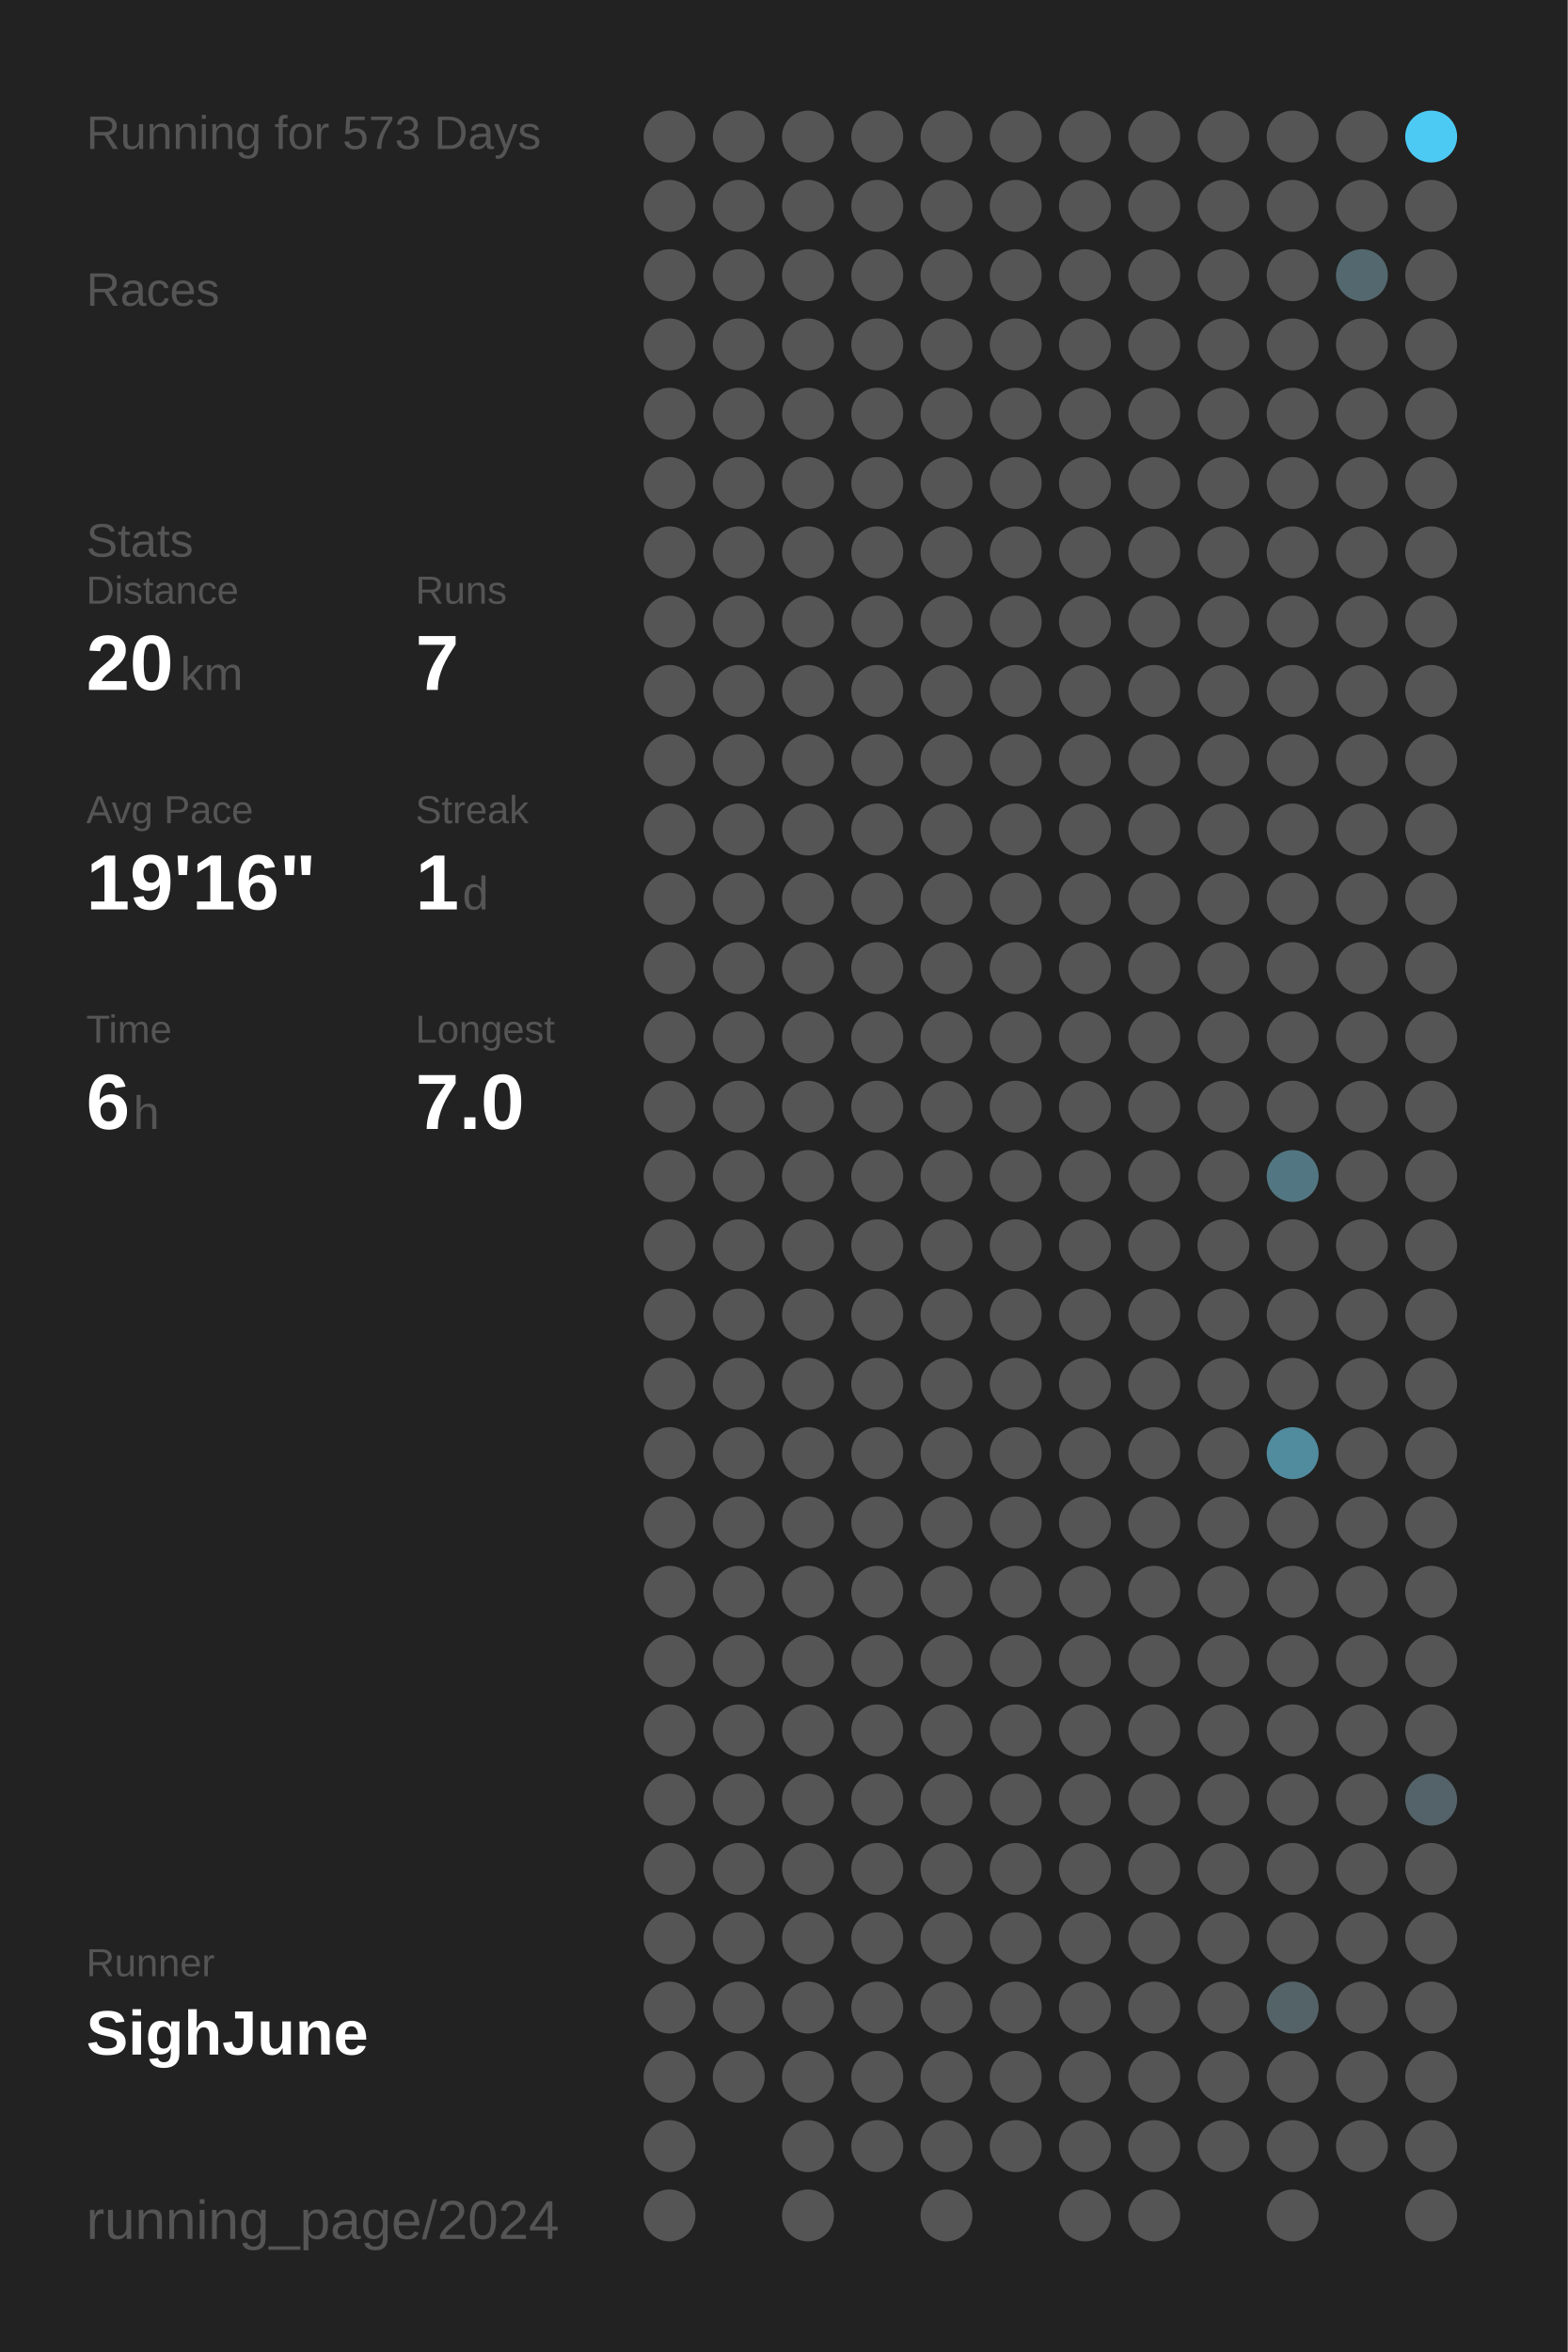
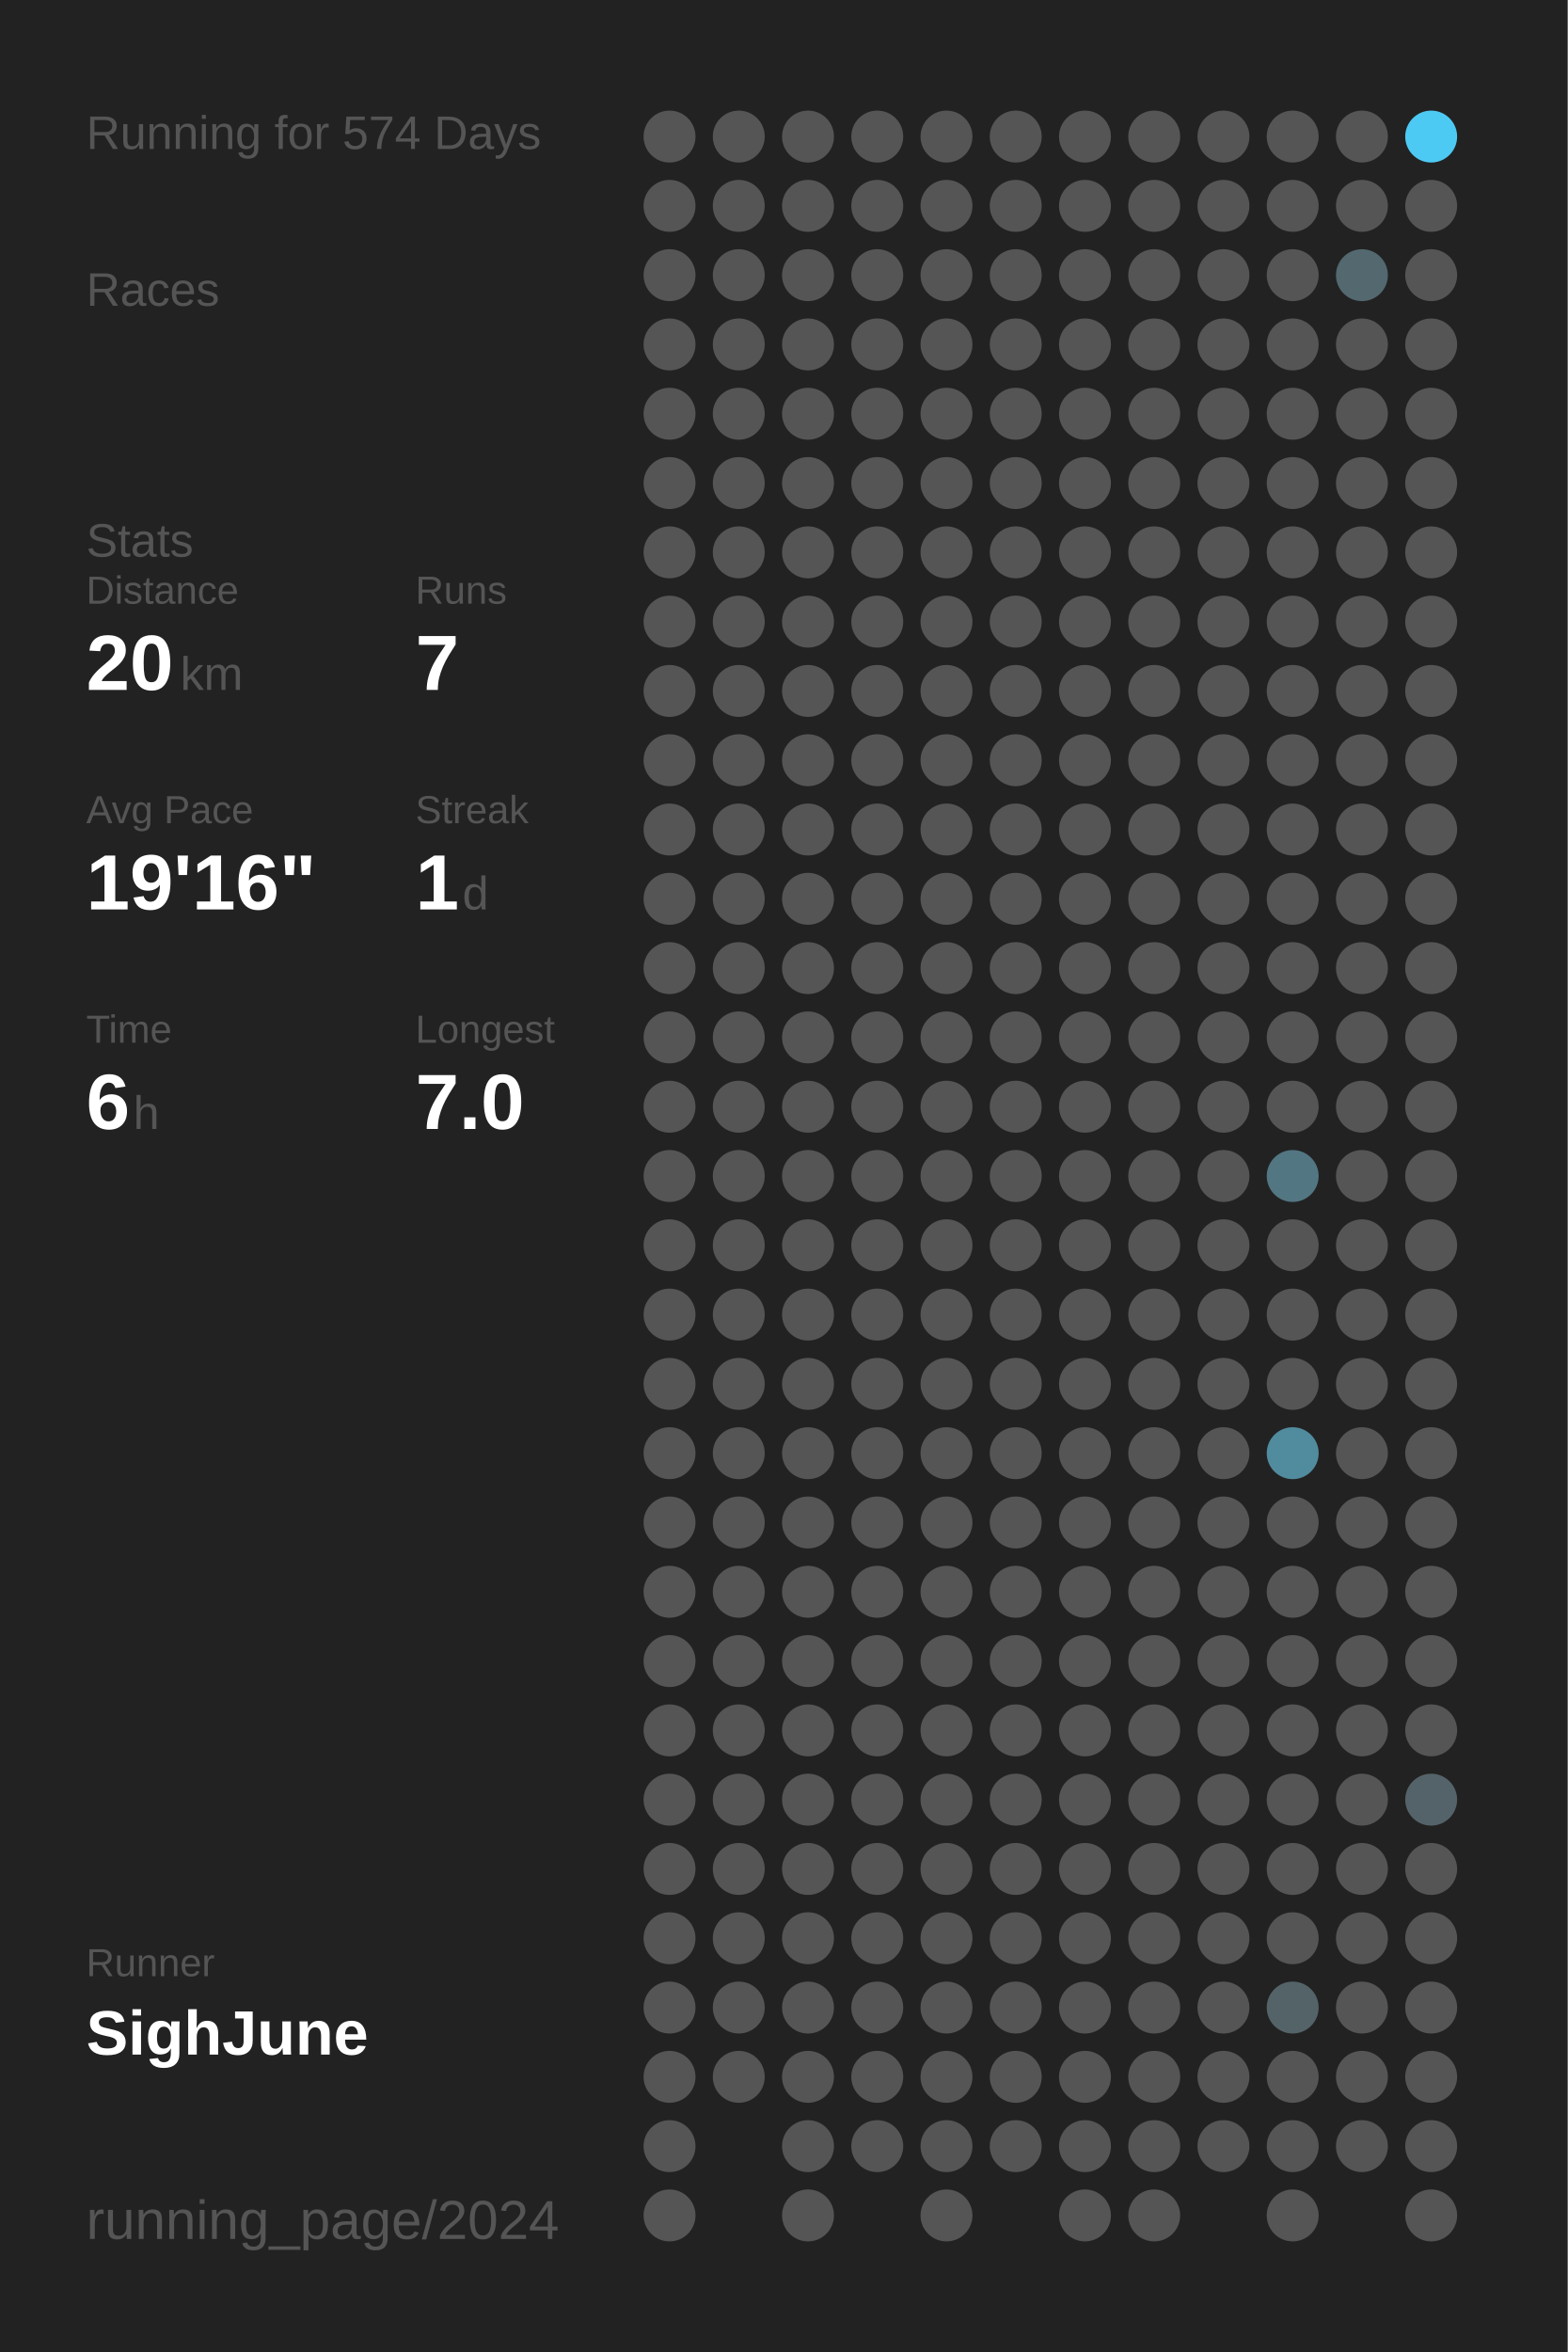
<svg xmlns="http://www.w3.org/2000/svg" baseProfile="full" height="300mm" version="1.1" viewBox="0,0,200,300" width="200mm">
  <defs />
  <rect fill="#222222" height="300" width="200" x="0" y="0" />
-   <text fill="#555555" style="font-size:6px; font-family:Arial;" x="11" y="19">Running for 573 Days</text>
+   <text fill="#555555" style="font-size:6px; font-family:Arial;" x="11" y="19">Running for 574 Days</text>
  <text fill="#555555" style="font-size:6px; font-family:Arial;" x="11" y="39">Races</text>
  <text fill="#555555" style="font-size:6px; font-family:Arial;" x="11" y="71">Stats</text>
  <text fill="#555555" style="font-size:5px; font-family:Arial;" x="11" y="77">Distance</text>
  <text fill="#FFFFFF" style="font-size:10px; font-family:Arial; font-weight:bold;" x="11" y="88">20</text>
  <text fill="#555555" style="font-size:6px; font-family:Arial;" x="23" y="88">km</text>
  <text fill="#555555" style="font-size:5px; font-family:Arial;" x="53" y="77">Runs</text>
  <text fill="#FFFFFF" style="font-size:10px; font-family:Arial; font-weight:bold;" x="53" y="88">7</text>
  <text fill="#555555" style="font-size:5px; font-family:Arial;" x="11" y="105">Avg Pace</text>
  <text fill="#FFFFFF" style="font-size:10px; font-family:Arial; font-weight:bold;" x="11" y="116">19'16"</text>
  <text fill="#555555" style="font-size:5px; font-family:Arial;" x="53" y="105">Streak</text>
  <text fill="#FFFFFF" style="font-size:10px; font-family:Arial; font-weight:bold;" x="53" y="116">1</text>
  <text fill="#555555" style="font-size:6px; font-family:Arial;" x="59" y="116">d</text>
  <text fill="#555555" style="font-size:5px; font-family:Arial;" x="11" y="133">Time</text>
  <text fill="#FFFFFF" style="font-size:10px; font-family:Arial; font-weight:bold;" x="11" y="144">6</text>
  <text fill="#555555" style="font-size:6px; font-family:Arial;" x="17" y="144">h</text>
  <text fill="#555555" style="font-size:5px; font-family:Arial;" x="53" y="133">Longest</text>
  <text fill="#FFFFFF" style="font-size:10px; font-family:Arial; font-weight:bold;" x="53" y="144">7.0</text>
  <text fill="#555555" style="font-size:5px; font-family:Arial;" x="11" y="252.065">Runner</text>
  <text fill="#FFFFFF" style="font-size:8px; font-family:Arial; font-weight:bold;" x="11" y="262.065">SighJune</text>
  <text fill="#555555" style="font-size:7px; font-family:Arial;" x="11" y="285.581">running_page/2024</text>
  <circle cx="85.417" cy="17.419" fill="#555555" r="3.312" />
  <circle cx="85.417" cy="26.258" fill="#555555" r="3.312" />
  <circle cx="85.417" cy="35.097" fill="#555555" r="3.312" />
  <circle cx="85.417" cy="43.935" fill="#555555" r="3.312" />
  <circle cx="85.417" cy="52.774" fill="#555555" r="3.312" />
  <circle cx="85.417" cy="61.613" fill="#555555" r="3.312" />
  <circle cx="85.417" cy="70.452" fill="#555555" r="3.312" />
  <circle cx="85.417" cy="79.29" fill="#555555" r="3.312" />
  <circle cx="85.417" cy="88.129" fill="#555555" r="3.312" />
  <circle cx="85.417" cy="96.968" fill="#555555" r="3.312" />
  <circle cx="85.417" cy="105.806" fill="#555555" r="3.312" />
  <circle cx="85.417" cy="114.645" fill="#555555" r="3.312" />
  <circle cx="85.417" cy="123.484" fill="#555555" r="3.312" />
  <circle cx="85.417" cy="132.323" fill="#555555" r="3.312" />
  <circle cx="85.417" cy="141.161" fill="#555555" r="3.312" />
  <circle cx="85.417" cy="150" fill="#555555" r="3.312" />
  <circle cx="85.417" cy="158.839" fill="#555555" r="3.312" />
  <circle cx="85.417" cy="167.677" fill="#555555" r="3.312" />
  <circle cx="85.417" cy="176.516" fill="#555555" r="3.312" />
  <circle cx="85.417" cy="185.355" fill="#555555" r="3.312" />
  <circle cx="85.417" cy="194.194" fill="#555555" r="3.312" />
  <circle cx="85.417" cy="203.032" fill="#555555" r="3.312" />
  <circle cx="85.417" cy="211.871" fill="#555555" r="3.312" />
  <circle cx="85.417" cy="220.71" fill="#555555" r="3.312" />
  <circle cx="85.417" cy="229.548" fill="#555555" r="3.312" />
  <circle cx="85.417" cy="238.387" fill="#555555" r="3.312" />
  <circle cx="85.417" cy="247.226" fill="#555555" r="3.312" />
  <circle cx="85.417" cy="256.065" fill="#555555" r="3.312" />
  <circle cx="85.417" cy="264.903" fill="#555555" r="3.312" />
  <circle cx="85.417" cy="273.742" fill="#555555" r="3.312" />
  <circle cx="85.417" cy="282.581" fill="#555555" r="3.312" />
  <circle cx="94.25" cy="17.419" fill="#555555" r="3.312" />
  <circle cx="94.25" cy="26.258" fill="#555555" r="3.312" />
  <circle cx="94.25" cy="35.097" fill="#555555" r="3.312" />
  <circle cx="94.25" cy="43.935" fill="#555555" r="3.312" />
  <circle cx="94.25" cy="52.774" fill="#555555" r="3.312" />
  <circle cx="94.25" cy="61.613" fill="#555555" r="3.312" />
  <circle cx="94.25" cy="70.452" fill="#555555" r="3.312" />
  <circle cx="94.25" cy="79.29" fill="#555555" r="3.312" />
  <circle cx="94.25" cy="88.129" fill="#555555" r="3.312" />
  <circle cx="94.25" cy="96.968" fill="#555555" r="3.312" />
  <circle cx="94.25" cy="105.806" fill="#555555" r="3.312" />
  <circle cx="94.25" cy="114.645" fill="#555555" r="3.312" />
  <circle cx="94.25" cy="123.484" fill="#555555" r="3.312" />
  <circle cx="94.25" cy="132.323" fill="#555555" r="3.312" />
  <circle cx="94.25" cy="141.161" fill="#555555" r="3.312" />
  <circle cx="94.25" cy="150" fill="#555555" r="3.312" />
  <circle cx="94.25" cy="158.839" fill="#555555" r="3.312" />
  <circle cx="94.25" cy="167.677" fill="#555555" r="3.312" />
  <circle cx="94.25" cy="176.516" fill="#555555" r="3.312" />
  <circle cx="94.25" cy="185.355" fill="#555555" r="3.312" />
  <circle cx="94.25" cy="194.194" fill="#555555" r="3.312" />
  <circle cx="94.25" cy="203.032" fill="#555555" r="3.312" />
  <circle cx="94.25" cy="211.871" fill="#555555" r="3.312" />
  <circle cx="94.25" cy="220.71" fill="#555555" r="3.312" />
  <circle cx="94.25" cy="229.548" fill="#555555" r="3.312" />
  <circle cx="94.25" cy="238.387" fill="#555555" r="3.312" />
  <circle cx="94.25" cy="247.226" fill="#555555" r="3.312" />
  <circle cx="94.25" cy="256.065" fill="#555555" r="3.312" />
  <circle cx="94.25" cy="264.903" fill="#555555" r="3.312" />
  <circle cx="103.083" cy="17.419" fill="#555555" r="3.312" />
  <circle cx="103.083" cy="26.258" fill="#555555" r="3.312" />
  <circle cx="103.083" cy="35.097" fill="#555555" r="3.312" />
  <circle cx="103.083" cy="43.935" fill="#555555" r="3.312" />
  <circle cx="103.083" cy="52.774" fill="#555555" r="3.312" />
  <circle cx="103.083" cy="61.613" fill="#555555" r="3.312" />
  <circle cx="103.083" cy="70.452" fill="#555555" r="3.312" />
  <circle cx="103.083" cy="79.29" fill="#555555" r="3.312" />
  <circle cx="103.083" cy="88.129" fill="#555555" r="3.312" />
  <circle cx="103.083" cy="96.968" fill="#555555" r="3.312" />
  <circle cx="103.083" cy="105.806" fill="#555555" r="3.312" />
  <circle cx="103.083" cy="114.645" fill="#555555" r="3.312" />
  <circle cx="103.083" cy="123.484" fill="#555555" r="3.312" />
  <circle cx="103.083" cy="132.323" fill="#555555" r="3.312" />
  <circle cx="103.083" cy="141.161" fill="#555555" r="3.312" />
  <circle cx="103.083" cy="150" fill="#555555" r="3.312" />
  <circle cx="103.083" cy="158.839" fill="#555555" r="3.312" />
  <circle cx="103.083" cy="167.677" fill="#555555" r="3.312" />
  <circle cx="103.083" cy="176.516" fill="#555555" r="3.312" />
  <circle cx="103.083" cy="185.355" fill="#555555" r="3.312" />
  <circle cx="103.083" cy="194.194" fill="#555555" r="3.312" />
  <circle cx="103.083" cy="203.032" fill="#555555" r="3.312" />
  <circle cx="103.083" cy="211.871" fill="#555555" r="3.312" />
  <circle cx="103.083" cy="220.71" fill="#555555" r="3.312" />
  <circle cx="103.083" cy="229.548" fill="#555555" r="3.312" />
  <circle cx="103.083" cy="238.387" fill="#555555" r="3.312" />
  <circle cx="103.083" cy="247.226" fill="#555555" r="3.312" />
  <circle cx="103.083" cy="256.065" fill="#555555" r="3.312" />
  <circle cx="103.083" cy="264.903" fill="#555555" r="3.312" />
  <circle cx="103.083" cy="273.742" fill="#555555" r="3.312" />
  <circle cx="103.083" cy="282.581" fill="#555555" r="3.312" />
  <circle cx="111.917" cy="17.419" fill="#555555" r="3.312" />
  <circle cx="111.917" cy="26.258" fill="#555555" r="3.312" />
  <circle cx="111.917" cy="35.097" fill="#555555" r="3.312" />
  <circle cx="111.917" cy="43.935" fill="#555555" r="3.312" />
  <circle cx="111.917" cy="52.774" fill="#555555" r="3.312" />
  <circle cx="111.917" cy="61.613" fill="#555555" r="3.312" />
  <circle cx="111.917" cy="70.452" fill="#555555" r="3.312" />
  <circle cx="111.917" cy="79.29" fill="#555555" r="3.312" />
  <circle cx="111.917" cy="88.129" fill="#555555" r="3.312" />
  <circle cx="111.917" cy="96.968" fill="#555555" r="3.312" />
  <circle cx="111.917" cy="105.806" fill="#555555" r="3.312" />
  <circle cx="111.917" cy="114.645" fill="#555555" r="3.312" />
  <circle cx="111.917" cy="123.484" fill="#555555" r="3.312" />
  <circle cx="111.917" cy="132.323" fill="#555555" r="3.312" />
  <circle cx="111.917" cy="141.161" fill="#555555" r="3.312" />
  <circle cx="111.917" cy="150" fill="#555555" r="3.312" />
  <circle cx="111.917" cy="158.839" fill="#555555" r="3.312" />
  <circle cx="111.917" cy="167.677" fill="#555555" r="3.312" />
  <circle cx="111.917" cy="176.516" fill="#555555" r="3.312" />
  <circle cx="111.917" cy="185.355" fill="#555555" r="3.312" />
  <circle cx="111.917" cy="194.194" fill="#555555" r="3.312" />
  <circle cx="111.917" cy="203.032" fill="#555555" r="3.312" />
  <circle cx="111.917" cy="211.871" fill="#555555" r="3.312" />
  <circle cx="111.917" cy="220.71" fill="#555555" r="3.312" />
  <circle cx="111.917" cy="229.548" fill="#555555" r="3.312" />
  <circle cx="111.917" cy="238.387" fill="#555555" r="3.312" />
  <circle cx="111.917" cy="247.226" fill="#555555" r="3.312" />
  <circle cx="111.917" cy="256.065" fill="#555555" r="3.312" />
  <circle cx="111.917" cy="264.903" fill="#555555" r="3.312" />
  <circle cx="111.917" cy="273.742" fill="#555555" r="3.312" />
  <circle cx="120.75" cy="17.419" fill="#555555" r="3.312" />
  <circle cx="120.75" cy="26.258" fill="#555555" r="3.312" />
  <circle cx="120.75" cy="35.097" fill="#555555" r="3.312" />
  <circle cx="120.75" cy="43.935" fill="#555555" r="3.312" />
  <circle cx="120.75" cy="52.774" fill="#555555" r="3.312" />
  <circle cx="120.75" cy="61.613" fill="#555555" r="3.312" />
  <circle cx="120.75" cy="70.452" fill="#555555" r="3.312" />
  <circle cx="120.75" cy="79.29" fill="#555555" r="3.312" />
  <circle cx="120.75" cy="88.129" fill="#555555" r="3.312" />
  <circle cx="120.75" cy="96.968" fill="#555555" r="3.312" />
  <circle cx="120.75" cy="105.806" fill="#555555" r="3.312" />
  <circle cx="120.75" cy="114.645" fill="#555555" r="3.312" />
  <circle cx="120.75" cy="123.484" fill="#555555" r="3.312" />
  <circle cx="120.75" cy="132.323" fill="#555555" r="3.312" />
  <circle cx="120.75" cy="141.161" fill="#555555" r="3.312" />
  <circle cx="120.75" cy="150" fill="#555555" r="3.312" />
  <circle cx="120.75" cy="158.839" fill="#555555" r="3.312" />
  <circle cx="120.75" cy="167.677" fill="#555555" r="3.312" />
  <circle cx="120.75" cy="176.516" fill="#555555" r="3.312" />
  <circle cx="120.75" cy="185.355" fill="#555555" r="3.312" />
  <circle cx="120.75" cy="194.194" fill="#555555" r="3.312" />
  <circle cx="120.75" cy="203.032" fill="#555555" r="3.312" />
  <circle cx="120.75" cy="211.871" fill="#555555" r="3.312" />
  <circle cx="120.75" cy="220.71" fill="#555555" r="3.312" />
  <circle cx="120.75" cy="229.548" fill="#555555" r="3.312" />
  <circle cx="120.75" cy="238.387" fill="#555555" r="3.312" />
  <circle cx="120.75" cy="247.226" fill="#555555" r="3.312" />
  <circle cx="120.75" cy="256.065" fill="#555555" r="3.312" />
  <circle cx="120.75" cy="264.903" fill="#555555" r="3.312" />
  <circle cx="120.75" cy="273.742" fill="#555555" r="3.312" />
  <circle cx="120.75" cy="282.581" fill="#555555" r="3.312" />
  <circle cx="129.583" cy="17.419" fill="#555555" r="3.312" />
  <circle cx="129.583" cy="26.258" fill="#555555" r="3.312" />
  <circle cx="129.583" cy="35.097" fill="#555555" r="3.312" />
  <circle cx="129.583" cy="43.935" fill="#555555" r="3.312" />
  <circle cx="129.583" cy="52.774" fill="#555555" r="3.312" />
  <circle cx="129.583" cy="61.613" fill="#555555" r="3.312" />
  <circle cx="129.583" cy="70.452" fill="#555555" r="3.312" />
  <circle cx="129.583" cy="79.29" fill="#555555" r="3.312" />
  <circle cx="129.583" cy="88.129" fill="#555555" r="3.312" />
  <circle cx="129.583" cy="96.968" fill="#555555" r="3.312" />
  <circle cx="129.583" cy="105.806" fill="#555555" r="3.312" />
  <circle cx="129.583" cy="114.645" fill="#555555" r="3.312" />
  <circle cx="129.583" cy="123.484" fill="#555555" r="3.312" />
  <circle cx="129.583" cy="132.323" fill="#555555" r="3.312" />
  <circle cx="129.583" cy="141.161" fill="#555555" r="3.312" />
  <circle cx="129.583" cy="150" fill="#555555" r="3.312" />
  <circle cx="129.583" cy="158.839" fill="#555555" r="3.312" />
  <circle cx="129.583" cy="167.677" fill="#555555" r="3.312" />
  <circle cx="129.583" cy="176.516" fill="#555555" r="3.312" />
  <circle cx="129.583" cy="185.355" fill="#555555" r="3.312" />
  <circle cx="129.583" cy="194.194" fill="#555555" r="3.312" />
  <circle cx="129.583" cy="203.032" fill="#555555" r="3.312" />
  <circle cx="129.583" cy="211.871" fill="#555555" r="3.312" />
  <circle cx="129.583" cy="220.71" fill="#555555" r="3.312" />
  <circle cx="129.583" cy="229.548" fill="#555555" r="3.312" />
  <circle cx="129.583" cy="238.387" fill="#555555" r="3.312" />
  <circle cx="129.583" cy="247.226" fill="#555555" r="3.312" />
  <circle cx="129.583" cy="256.065" fill="#555555" r="3.312" />
  <circle cx="129.583" cy="264.903" fill="#555555" r="3.312" />
  <circle cx="129.583" cy="273.742" fill="#555555" r="3.312" />
  <circle cx="138.417" cy="17.419" fill="#555555" r="3.312" />
  <circle cx="138.417" cy="26.258" fill="#555555" r="3.312" />
  <circle cx="138.417" cy="35.097" fill="#555555" r="3.312" />
  <circle cx="138.417" cy="43.935" fill="#555555" r="3.312" />
  <circle cx="138.417" cy="52.774" fill="#555555" r="3.312" />
  <circle cx="138.417" cy="61.613" fill="#555555" r="3.312" />
  <circle cx="138.417" cy="70.452" fill="#555555" r="3.312" />
  <circle cx="138.417" cy="79.29" fill="#555555" r="3.312" />
  <circle cx="138.417" cy="88.129" fill="#555555" r="3.312" />
  <circle cx="138.417" cy="96.968" fill="#555555" r="3.312" />
  <circle cx="138.417" cy="105.806" fill="#555555" r="3.312" />
  <circle cx="138.417" cy="114.645" fill="#555555" r="3.312" />
  <circle cx="138.417" cy="123.484" fill="#555555" r="3.312" />
  <circle cx="138.417" cy="132.323" fill="#555555" r="3.312" />
  <circle cx="138.417" cy="141.161" fill="#555555" r="3.312" />
  <circle cx="138.417" cy="150" fill="#555555" r="3.312" />
  <circle cx="138.417" cy="158.839" fill="#555555" r="3.312" />
  <circle cx="138.417" cy="167.677" fill="#555555" r="3.312" />
  <circle cx="138.417" cy="176.516" fill="#555555" r="3.312" />
  <circle cx="138.417" cy="185.355" fill="#555555" r="3.312" />
  <circle cx="138.417" cy="194.194" fill="#555555" r="3.312" />
  <circle cx="138.417" cy="203.032" fill="#555555" r="3.312" />
  <circle cx="138.417" cy="211.871" fill="#555555" r="3.312" />
  <circle cx="138.417" cy="220.71" fill="#555555" r="3.312" />
  <circle cx="138.417" cy="229.548" fill="#555555" r="3.312" />
  <circle cx="138.417" cy="238.387" fill="#555555" r="3.312" />
  <circle cx="138.417" cy="247.226" fill="#555555" r="3.312" />
  <circle cx="138.417" cy="256.065" fill="#555555" r="3.312" />
  <circle cx="138.417" cy="264.903" fill="#555555" r="3.312" />
  <circle cx="138.417" cy="273.742" fill="#555555" r="3.312" />
  <circle cx="138.417" cy="282.581" fill="#555555" r="3.312" />
  <circle cx="147.25" cy="17.419" fill="#555555" r="3.312" />
  <circle cx="147.25" cy="26.258" fill="#555555" r="3.312" />
  <circle cx="147.25" cy="35.097" fill="#555555" r="3.312" />
  <circle cx="147.25" cy="43.935" fill="#555555" r="3.312" />
  <circle cx="147.25" cy="52.774" fill="#555555" r="3.312" />
  <circle cx="147.25" cy="61.613" fill="#555555" r="3.312" />
  <circle cx="147.25" cy="70.452" fill="#555555" r="3.312" />
  <circle cx="147.25" cy="79.29" fill="#555555" r="3.312" />
  <circle cx="147.25" cy="88.129" fill="#555555" r="3.312" />
  <circle cx="147.25" cy="96.968" fill="#555555" r="3.312" />
  <circle cx="147.25" cy="105.806" fill="#555555" r="3.312" />
  <circle cx="147.25" cy="114.645" fill="#555555" r="3.312" />
  <circle cx="147.25" cy="123.484" fill="#555555" r="3.312" />
  <circle cx="147.25" cy="132.323" fill="#555555" r="3.312" />
  <circle cx="147.25" cy="141.161" fill="#555555" r="3.312" />
  <circle cx="147.25" cy="150" fill="#555555" r="3.312" />
  <circle cx="147.25" cy="158.839" fill="#555555" r="3.312" />
  <circle cx="147.25" cy="167.677" fill="#555555" r="3.312" />
  <circle cx="147.25" cy="176.516" fill="#555555" r="3.312" />
  <circle cx="147.25" cy="185.355" fill="#555555" r="3.312" />
  <circle cx="147.25" cy="194.194" fill="#555555" r="3.312" />
  <circle cx="147.25" cy="203.032" fill="#555555" r="3.312" />
  <circle cx="147.25" cy="211.871" fill="#555555" r="3.312" />
  <circle cx="147.25" cy="220.71" fill="#555555" r="3.312" />
  <circle cx="147.25" cy="229.548" fill="#555555" r="3.312" />
  <circle cx="147.25" cy="238.387" fill="#555555" r="3.312" />
  <circle cx="147.25" cy="247.226" fill="#555555" r="3.312" />
  <circle cx="147.25" cy="256.065" fill="#555555" r="3.312" />
  <circle cx="147.25" cy="264.903" fill="#555555" r="3.312" />
  <circle cx="147.25" cy="273.742" fill="#555555" r="3.312" />
  <circle cx="147.25" cy="282.581" fill="#555555" r="3.312" />
  <circle cx="156.083" cy="17.419" fill="#555555" r="3.312" />
  <circle cx="156.083" cy="26.258" fill="#555555" r="3.312" />
  <circle cx="156.083" cy="35.097" fill="#555555" r="3.312" />
  <circle cx="156.083" cy="43.935" fill="#555555" r="3.312" />
  <circle cx="156.083" cy="52.774" fill="#555555" r="3.312" />
  <circle cx="156.083" cy="61.613" fill="#555555" r="3.312" />
  <circle cx="156.083" cy="70.452" fill="#555555" r="3.312" />
  <circle cx="156.083" cy="79.29" fill="#555555" r="3.312" />
  <circle cx="156.083" cy="88.129" fill="#555555" r="3.312" />
  <circle cx="156.083" cy="96.968" fill="#555555" r="3.312" />
  <circle cx="156.083" cy="105.806" fill="#555555" r="3.312" />
  <circle cx="156.083" cy="114.645" fill="#555555" r="3.312" />
  <circle cx="156.083" cy="123.484" fill="#555555" r="3.312" />
  <circle cx="156.083" cy="132.323" fill="#555555" r="3.312" />
  <circle cx="156.083" cy="141.161" fill="#555555" r="3.312" />
  <circle cx="156.083" cy="150" fill="#555555" r="3.312" />
  <circle cx="156.083" cy="158.839" fill="#555555" r="3.312" />
  <circle cx="156.083" cy="167.677" fill="#555555" r="3.312" />
  <circle cx="156.083" cy="176.516" fill="#555555" r="3.312" />
  <circle cx="156.083" cy="185.355" fill="#555555" r="3.312" />
  <circle cx="156.083" cy="194.194" fill="#555555" r="3.312" />
  <circle cx="156.083" cy="203.032" fill="#555555" r="3.312" />
  <circle cx="156.083" cy="211.871" fill="#555555" r="3.312" />
  <circle cx="156.083" cy="220.71" fill="#555555" r="3.312" />
  <circle cx="156.083" cy="229.548" fill="#555555" r="3.312" />
  <circle cx="156.083" cy="238.387" fill="#555555" r="3.312" />
  <circle cx="156.083" cy="247.226" fill="#555555" r="3.312" />
  <circle cx="156.083" cy="256.065" fill="#555555" r="3.312" />
  <circle cx="156.083" cy="264.903" fill="#555555" r="3.312" />
  <circle cx="156.083" cy="273.742" fill="#555555" r="3.312" />
  <circle cx="164.917" cy="17.419" fill="#555555" r="3.312" />
  <circle cx="164.917" cy="26.258" fill="#555555" r="3.312" />
  <circle cx="164.917" cy="35.097" fill="#555555" r="3.312" />
  <circle cx="164.917" cy="43.935" fill="#555555" r="3.312" />
  <circle cx="164.917" cy="52.774" fill="#555555" r="3.312" />
  <circle cx="164.917" cy="61.613" fill="#555555" r="3.312" />
  <circle cx="164.917" cy="70.452" fill="#555555" r="3.312" />
  <circle cx="164.917" cy="79.29" fill="#555555" r="3.312" />
  <circle cx="164.917" cy="88.129" fill="#555555" r="3.312" />
  <circle cx="164.917" cy="96.968" fill="#555555" r="3.312" />
  <circle cx="164.917" cy="105.806" fill="#555555" r="3.312" />
  <circle cx="164.917" cy="114.645" fill="#555555" r="3.312" />
  <circle cx="164.917" cy="123.484" fill="#555555" r="3.312" />
  <circle cx="164.917" cy="132.323" fill="#555555" r="3.312" />
  <circle cx="164.917" cy="141.161" fill="#555555" r="3.312" />
  <circle cx="164.917" cy="150" fill="#527682" r="3.312" />
  <circle cx="164.917" cy="158.839" fill="#555555" r="3.312" />
  <circle cx="164.917" cy="167.677" fill="#555555" r="3.312" />
  <circle cx="164.917" cy="176.516" fill="#555555" r="3.312" />
  <circle cx="164.917" cy="185.355" fill="#518b9e" r="3.312" />
  <circle cx="164.917" cy="194.194" fill="#555555" r="3.312" />
  <circle cx="164.917" cy="203.032" fill="#555555" r="3.312" />
  <circle cx="164.917" cy="211.871" fill="#555555" r="3.312" />
  <circle cx="164.917" cy="220.71" fill="#555555" r="3.312" />
  <circle cx="164.917" cy="229.548" fill="#555555" r="3.312" />
  <circle cx="164.917" cy="238.387" fill="#555555" r="3.312" />
  <circle cx="164.917" cy="247.226" fill="#555555" r="3.312" />
  <circle cx="164.917" cy="256.065" fill="#546368" r="3.312" />
  <circle cx="164.917" cy="264.903" fill="#555555" r="3.312" />
  <circle cx="164.917" cy="273.742" fill="#555555" r="3.312" />
  <circle cx="164.917" cy="282.581" fill="#555555" r="3.312" />
  <circle cx="173.75" cy="17.419" fill="#555555" r="3.312" />
  <circle cx="173.75" cy="26.258" fill="#555555" r="3.312" />
  <circle cx="173.75" cy="35.097" fill="#53686f" r="3.312" />
  <circle cx="173.75" cy="43.935" fill="#555555" r="3.312" />
  <circle cx="173.75" cy="52.774" fill="#555555" r="3.312" />
  <circle cx="173.75" cy="61.613" fill="#555555" r="3.312" />
  <circle cx="173.75" cy="70.452" fill="#555555" r="3.312" />
  <circle cx="173.75" cy="79.29" fill="#555555" r="3.312" />
  <circle cx="173.75" cy="88.129" fill="#555555" r="3.312" />
  <circle cx="173.75" cy="96.968" fill="#555555" r="3.312" />
  <circle cx="173.75" cy="105.806" fill="#555555" r="3.312" />
  <circle cx="173.75" cy="114.645" fill="#555555" r="3.312" />
  <circle cx="173.75" cy="123.484" fill="#555555" r="3.312" />
  <circle cx="173.75" cy="132.323" fill="#555555" r="3.312" />
  <circle cx="173.75" cy="141.161" fill="#555555" r="3.312" />
  <circle cx="173.75" cy="150" fill="#555555" r="3.312" />
  <circle cx="173.75" cy="158.839" fill="#555555" r="3.312" />
  <circle cx="173.75" cy="167.677" fill="#555555" r="3.312" />
  <circle cx="173.75" cy="176.516" fill="#555555" r="3.312" />
  <circle cx="173.75" cy="185.355" fill="#555555" r="3.312" />
  <circle cx="173.75" cy="194.194" fill="#555555" r="3.312" />
  <circle cx="173.75" cy="203.032" fill="#555555" r="3.312" />
  <circle cx="173.75" cy="211.871" fill="#555555" r="3.312" />
  <circle cx="173.75" cy="220.71" fill="#555555" r="3.312" />
  <circle cx="173.75" cy="229.548" fill="#555555" r="3.312" />
  <circle cx="173.75" cy="238.387" fill="#555555" r="3.312" />
  <circle cx="173.75" cy="247.226" fill="#555555" r="3.312" />
  <circle cx="173.75" cy="256.065" fill="#555555" r="3.312" />
  <circle cx="173.75" cy="264.903" fill="#555555" r="3.312" />
  <circle cx="173.75" cy="273.742" fill="#555555" r="3.312" />
  <circle cx="182.583" cy="17.419" fill="#4dcaf4" r="3.312" />
  <circle cx="182.583" cy="26.258" fill="#555555" r="3.312" />
  <circle cx="182.583" cy="35.097" fill="#555555" r="3.312" />
  <circle cx="182.583" cy="43.935" fill="#555555" r="3.312" />
  <circle cx="182.583" cy="52.774" fill="#555555" r="3.312" />
  <circle cx="182.583" cy="61.613" fill="#555555" r="3.312" />
  <circle cx="182.583" cy="70.452" fill="#555555" r="3.312" />
  <circle cx="182.583" cy="79.29" fill="#555555" r="3.312" />
  <circle cx="182.583" cy="88.129" fill="#555555" r="3.312" />
  <circle cx="182.583" cy="96.968" fill="#555555" r="3.312" />
  <circle cx="182.583" cy="105.806" fill="#555555" r="3.312" />
  <circle cx="182.583" cy="114.645" fill="#555555" r="3.312" />
  <circle cx="182.583" cy="123.484" fill="#555555" r="3.312" />
  <circle cx="182.583" cy="132.323" fill="#555555" r="3.312" />
  <circle cx="182.583" cy="141.161" fill="#555555" r="3.312" />
  <circle cx="182.583" cy="150" fill="#555555" r="3.312" />
  <circle cx="182.583" cy="158.839" fill="#555555" r="3.312" />
  <circle cx="182.583" cy="167.677" fill="#555555" r="3.312" />
  <circle cx="182.583" cy="176.516" fill="#555555" r="3.312" />
  <circle cx="182.583" cy="185.355" fill="#555555" r="3.312" />
  <circle cx="182.583" cy="194.194" fill="#555555" r="3.312" />
  <circle cx="182.583" cy="203.032" fill="#555555" r="3.312" />
  <circle cx="182.583" cy="211.871" fill="#555555" r="3.312" />
  <circle cx="182.583" cy="220.71" fill="#555555" r="3.312" />
  <circle cx="182.583" cy="229.548" fill="#546369" r="3.312" />
  <circle cx="182.583" cy="238.387" fill="#555555" r="3.312" />
  <circle cx="182.583" cy="247.226" fill="#555555" r="3.312" />
  <circle cx="182.583" cy="256.065" fill="#555555" r="3.312" />
  <circle cx="182.583" cy="264.903" fill="#555555" r="3.312" />
  <circle cx="182.583" cy="273.742" fill="#555555" r="3.312" />
  <circle cx="182.583" cy="282.581" fill="#555555" r="3.312" />
</svg>
